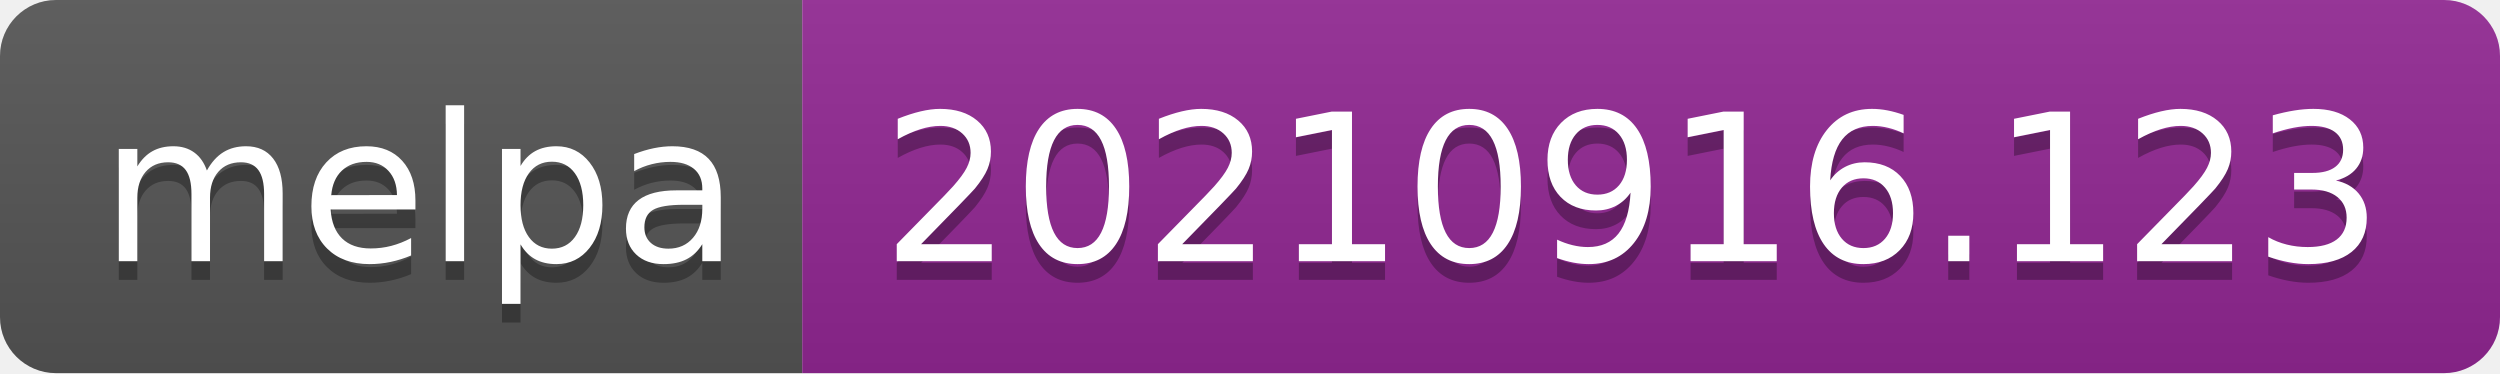
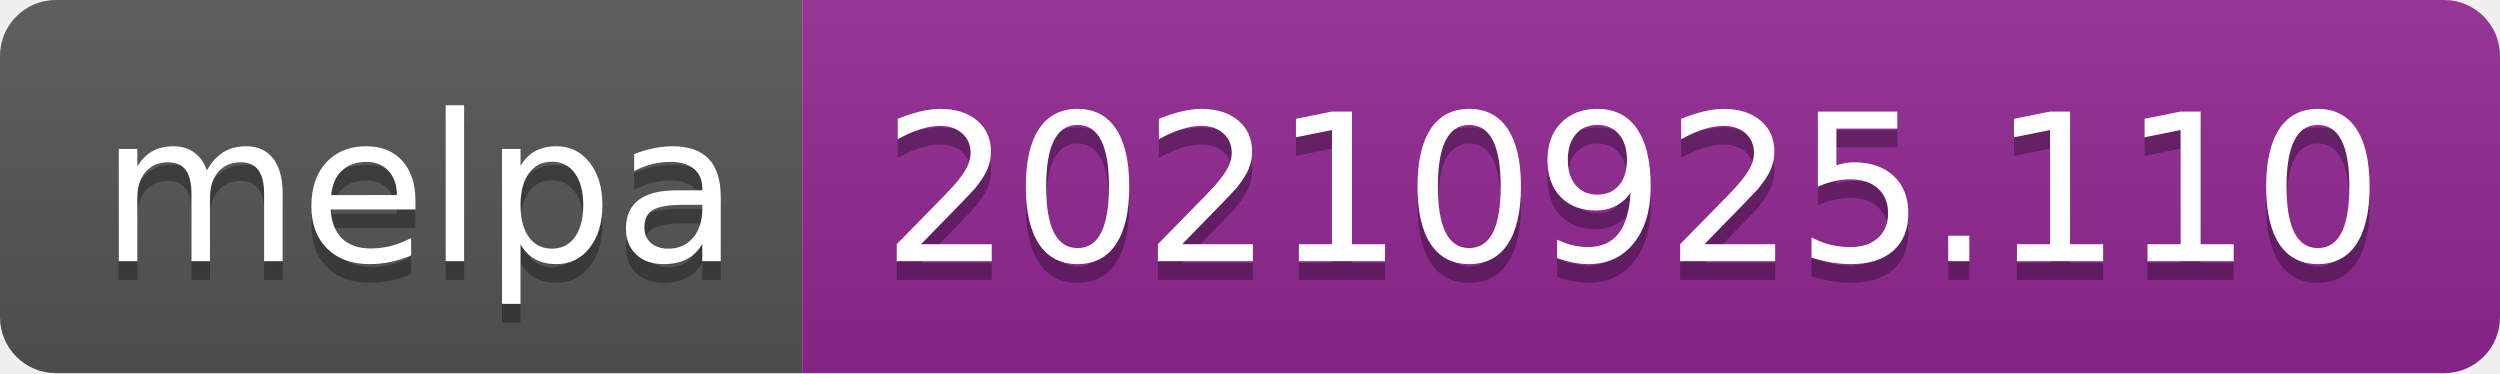
- <svg xmlns="http://www.w3.org/2000/svg" width="134" height="20" role="img" aria-label="melpa: 20210916.123">
+ <svg xmlns="http://www.w3.org/2000/svg" width="134" height="20" role="img" aria-label="melpa: 20210925.110">
  <linearGradient id="s" x2="0" y2="100%">
    <stop offset="0" stop-color="#bbb" stop-opacity=".1" />
    <stop offset="1" stop-opacity=".1" />
  </linearGradient>
  <clipPath id="r">
    <rect width="134" height="20" rx="3" fill="#fff" />
  </clipPath>
  <g clip-path="url(#r)">
    <rect width="43" height="20" fill="#555" />
    <rect x="43" width="91" height="20" fill="#922793" />
    <rect width="134" height="20" fill="url(#s)" />
  </g>
  <g fill="#fff" text-anchor="middle" font-family="Verdana,Geneva,DejaVu Sans,sans-serif" text-rendering="geometricPrecision" font-size="110">
    <text aria-hidden="true" x="225" y="150" fill="#010101" fill-opacity=".3" transform="scale(.1)" textLength="330">melpa</text>
    <text x="225" y="140" transform="scale(.1)" fill="#fff" textLength="330">melpa</text>
-     <text aria-hidden="true" x="875" y="150" fill="#010101" fill-opacity=".3" transform="scale(.1)" textLength="810">20210916.123</text>
-     <text x="875" y="140" transform="scale(.1)" fill="#fff" textLength="810">20210916.123</text>
+     <text aria-hidden="true" x="875" y="150" fill="#010101" fill-opacity=".3" transform="scale(.1)" textLength="810">20210925.110</text>
+     <text x="875" y="140" transform="scale(.1)" fill="#fff" textLength="810">20210925.110</text>
  </g>
</svg>
